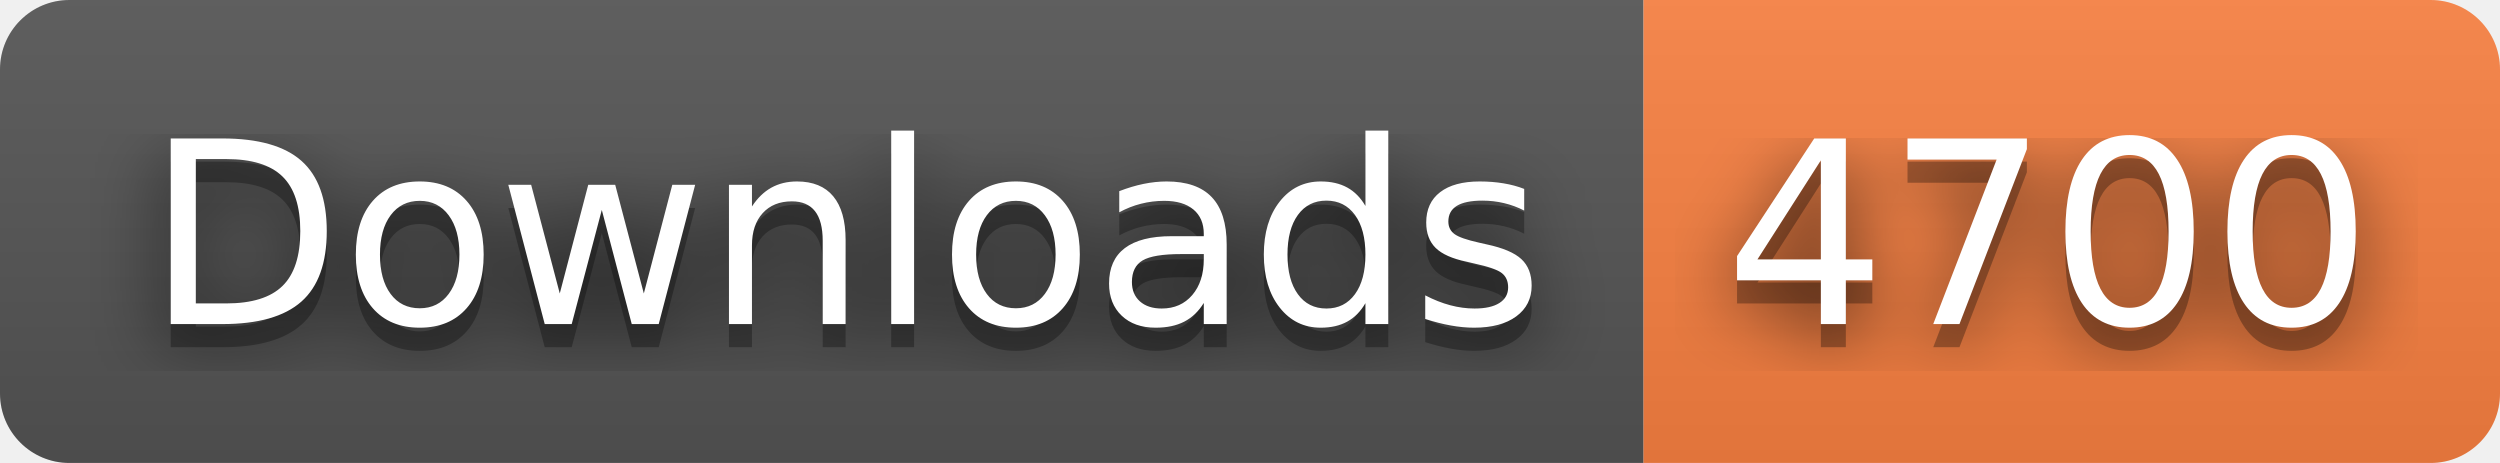
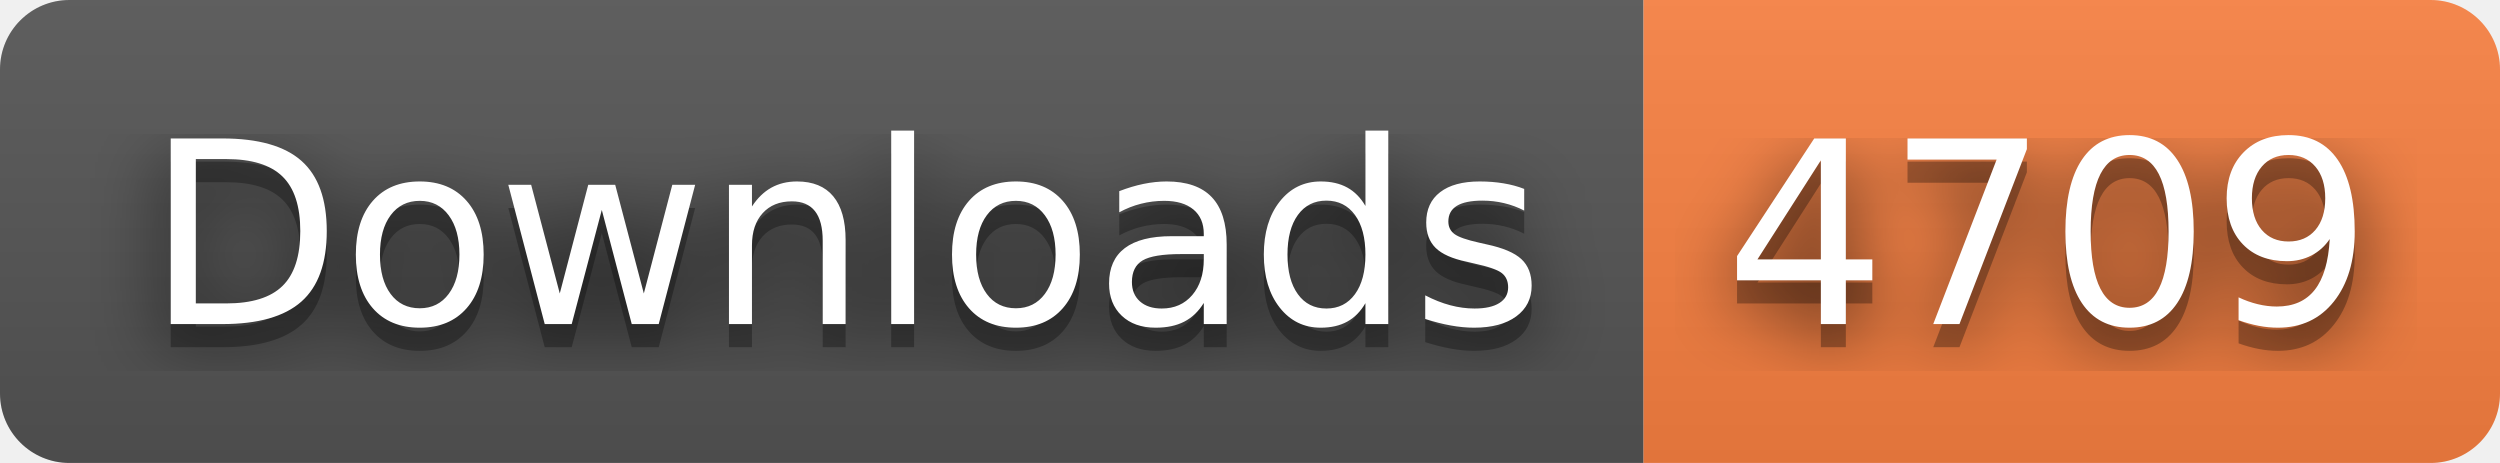
- <svg xmlns="http://www.w3.org/2000/svg" width="108" height="20" role="img" aria-label="Downloads: 4700">
+ <svg xmlns="http://www.w3.org/2000/svg" width="108" height="20" role="img" aria-label="Downloads: 4709">
  <filter id="blur">
    <feGaussianBlur stdDeviation="16" />
  </filter>
  <linearGradient id="s" x2="0" y2="100%">
    <stop offset="0" stop-color="#bbb" stop-opacity=".1" />
    <stop offset="1" stop-opacity=".1" />
  </linearGradient>
  <clipPath id="r">
    <rect width="108" height="20" rx="3" />
  </clipPath>
  <g clip-path="url(#r)">
    <rect width="71" height="20" fill="#555" />
    <rect x="71" width="37" height="20" fill="#fa8142" />
    <rect width="108" height="20" fill="url(#s)" />
  </g>
  <g fill="#fff" text-anchor="middle" font-family="Verdana,Geneva,DejaVu Sans,sans-serif" text-rendering="geometricPrecision" font-size="110">
    <g transform="scale(.1)">
      <g aria-hidden="true" fill="#010101">
        <text x="365" y="150" fill-opacity=".8" filter="url(#blur)" textLength="610">Downloads</text>
        <text x="365" y="150" fill-opacity=".3" textLength="610">Downloads</text>
      </g>
      <text x="365" y="140" textLength="610">Downloads</text>
    </g>
    <g transform="scale(.1)">
      <g aria-hidden="true" fill="#010101">
-         <text x="885" y="150" fill-opacity=".8" filter="url(#blur)" textLength="270">4700</text>
-         <text x="885" y="150" fill-opacity=".3" textLength="270">4700</text>
+         <text x="885" y="150" fill-opacity=".8" filter="url(#blur)" textLength="270">4709</text>
+         <text x="885" y="150" fill-opacity=".3" textLength="270">4709</text>
      </g>
-       <text x="885" y="140" textLength="270">4700</text>
+       <text x="885" y="140" textLength="270">4709</text>
    </g>
  </g>
</svg>
